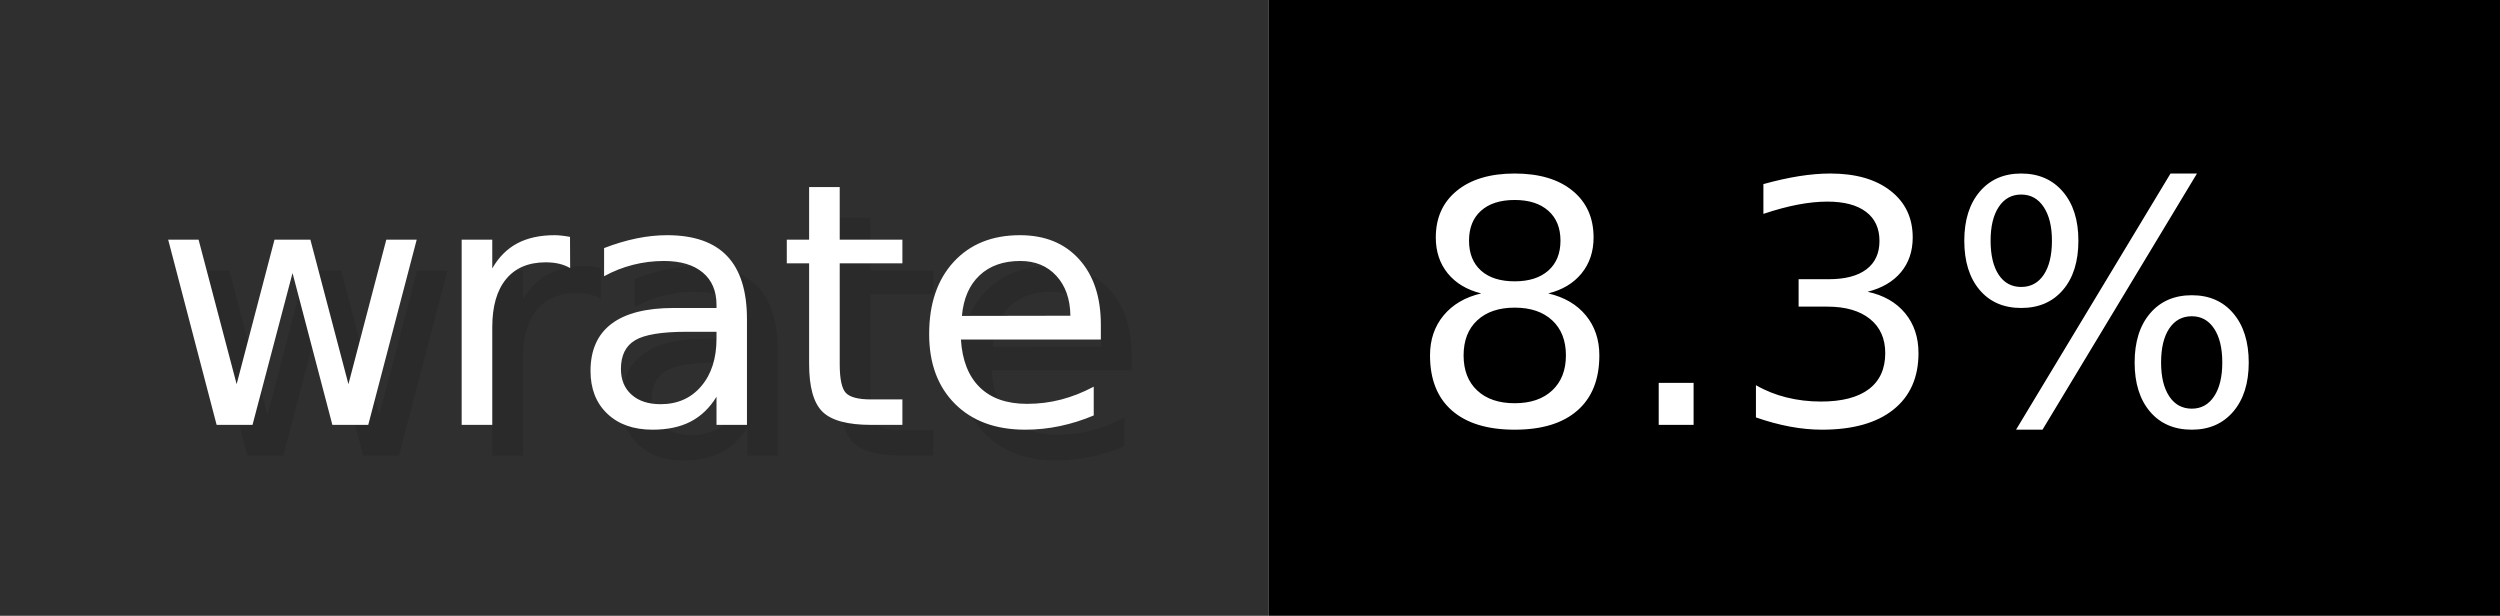
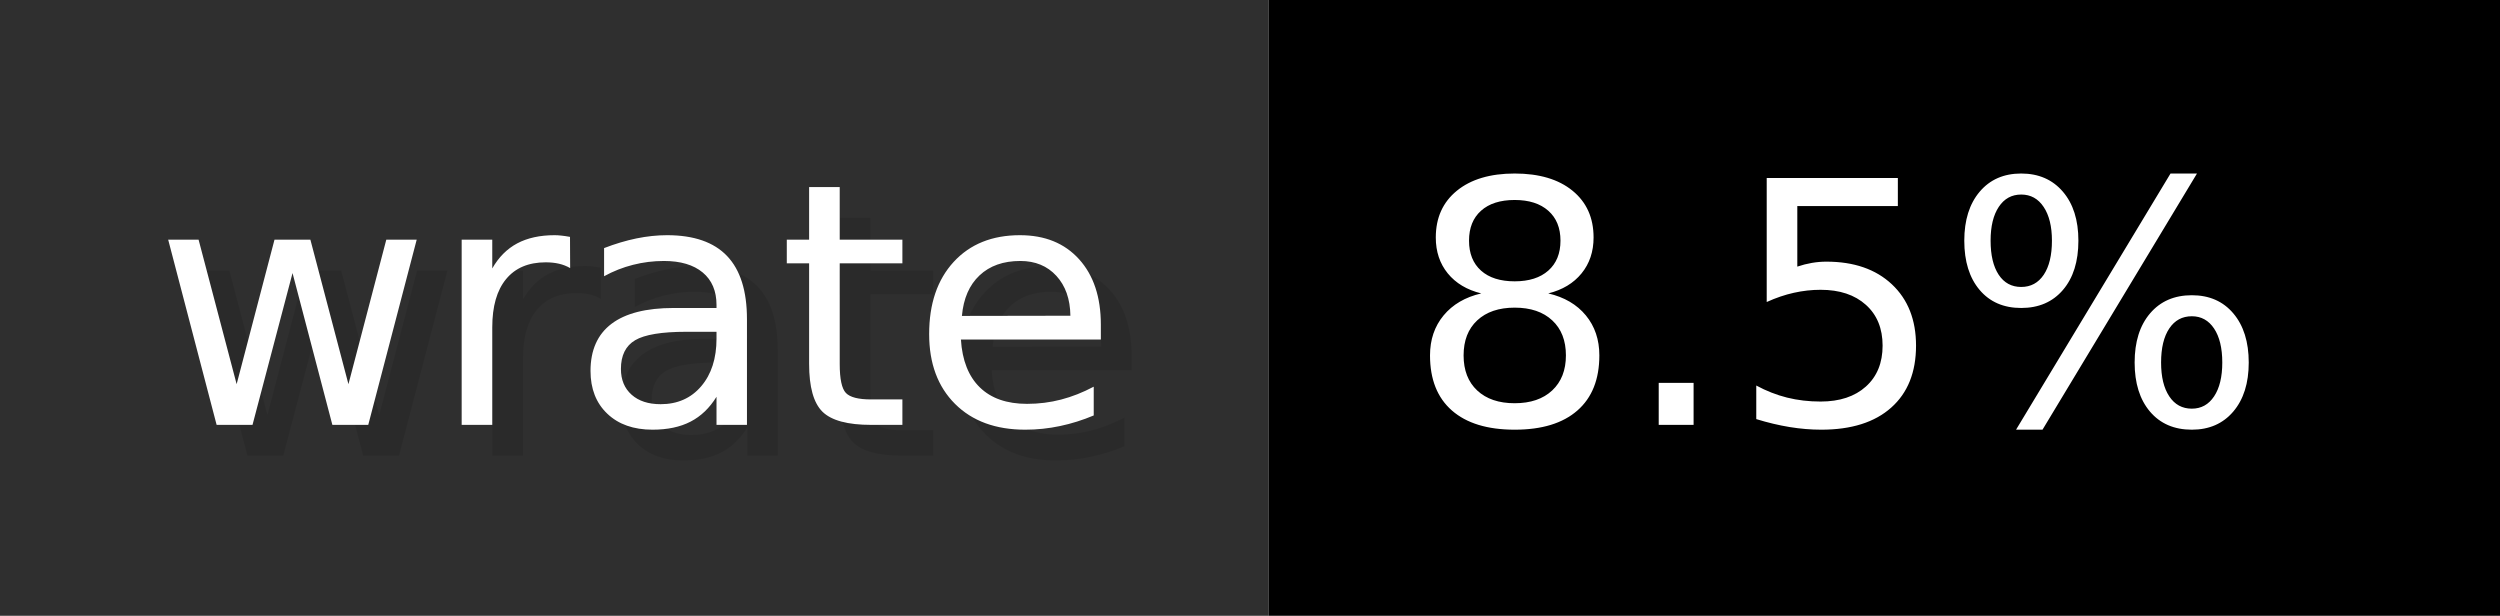
- <svg xmlns="http://www.w3.org/2000/svg" width="81.2" height="20" viewBox="0 0 812 200" role="img" aria-label="wrate: 8.3%">
+ <svg xmlns="http://www.w3.org/2000/svg" width="81.2" height="20" viewBox="0 0 812 200" role="img" aria-label="wrate: 8.5%">
  <g>
    <rect fill="#2F2F2F" width="412" height="200" />
    <rect fill="#" x="412" width="400" height="200" />
  </g>
  <g aria-hidden="true" fill="#fff" text-anchor="start" font-family="Verdana,DejaVu Sans,sans-serif" font-size="110">
    <text x="60" y="148" textLength="312" fill="#000" opacity="0.1">wrate</text>
    <text x="50" y="138" textLength="312">wrate</text>
-     <text x="467" y="148" textLength="300" fill="#000" opacity="0.1">8.3%</text>
-     <text x="457" y="138" textLength="300">8.3%</text>
+     <text x="467" y="148" textLength="300" fill="#000" opacity="0.1">8.5%</text>
+     <text x="457" y="138" textLength="300">8.5%</text>
  </g>
</svg>
